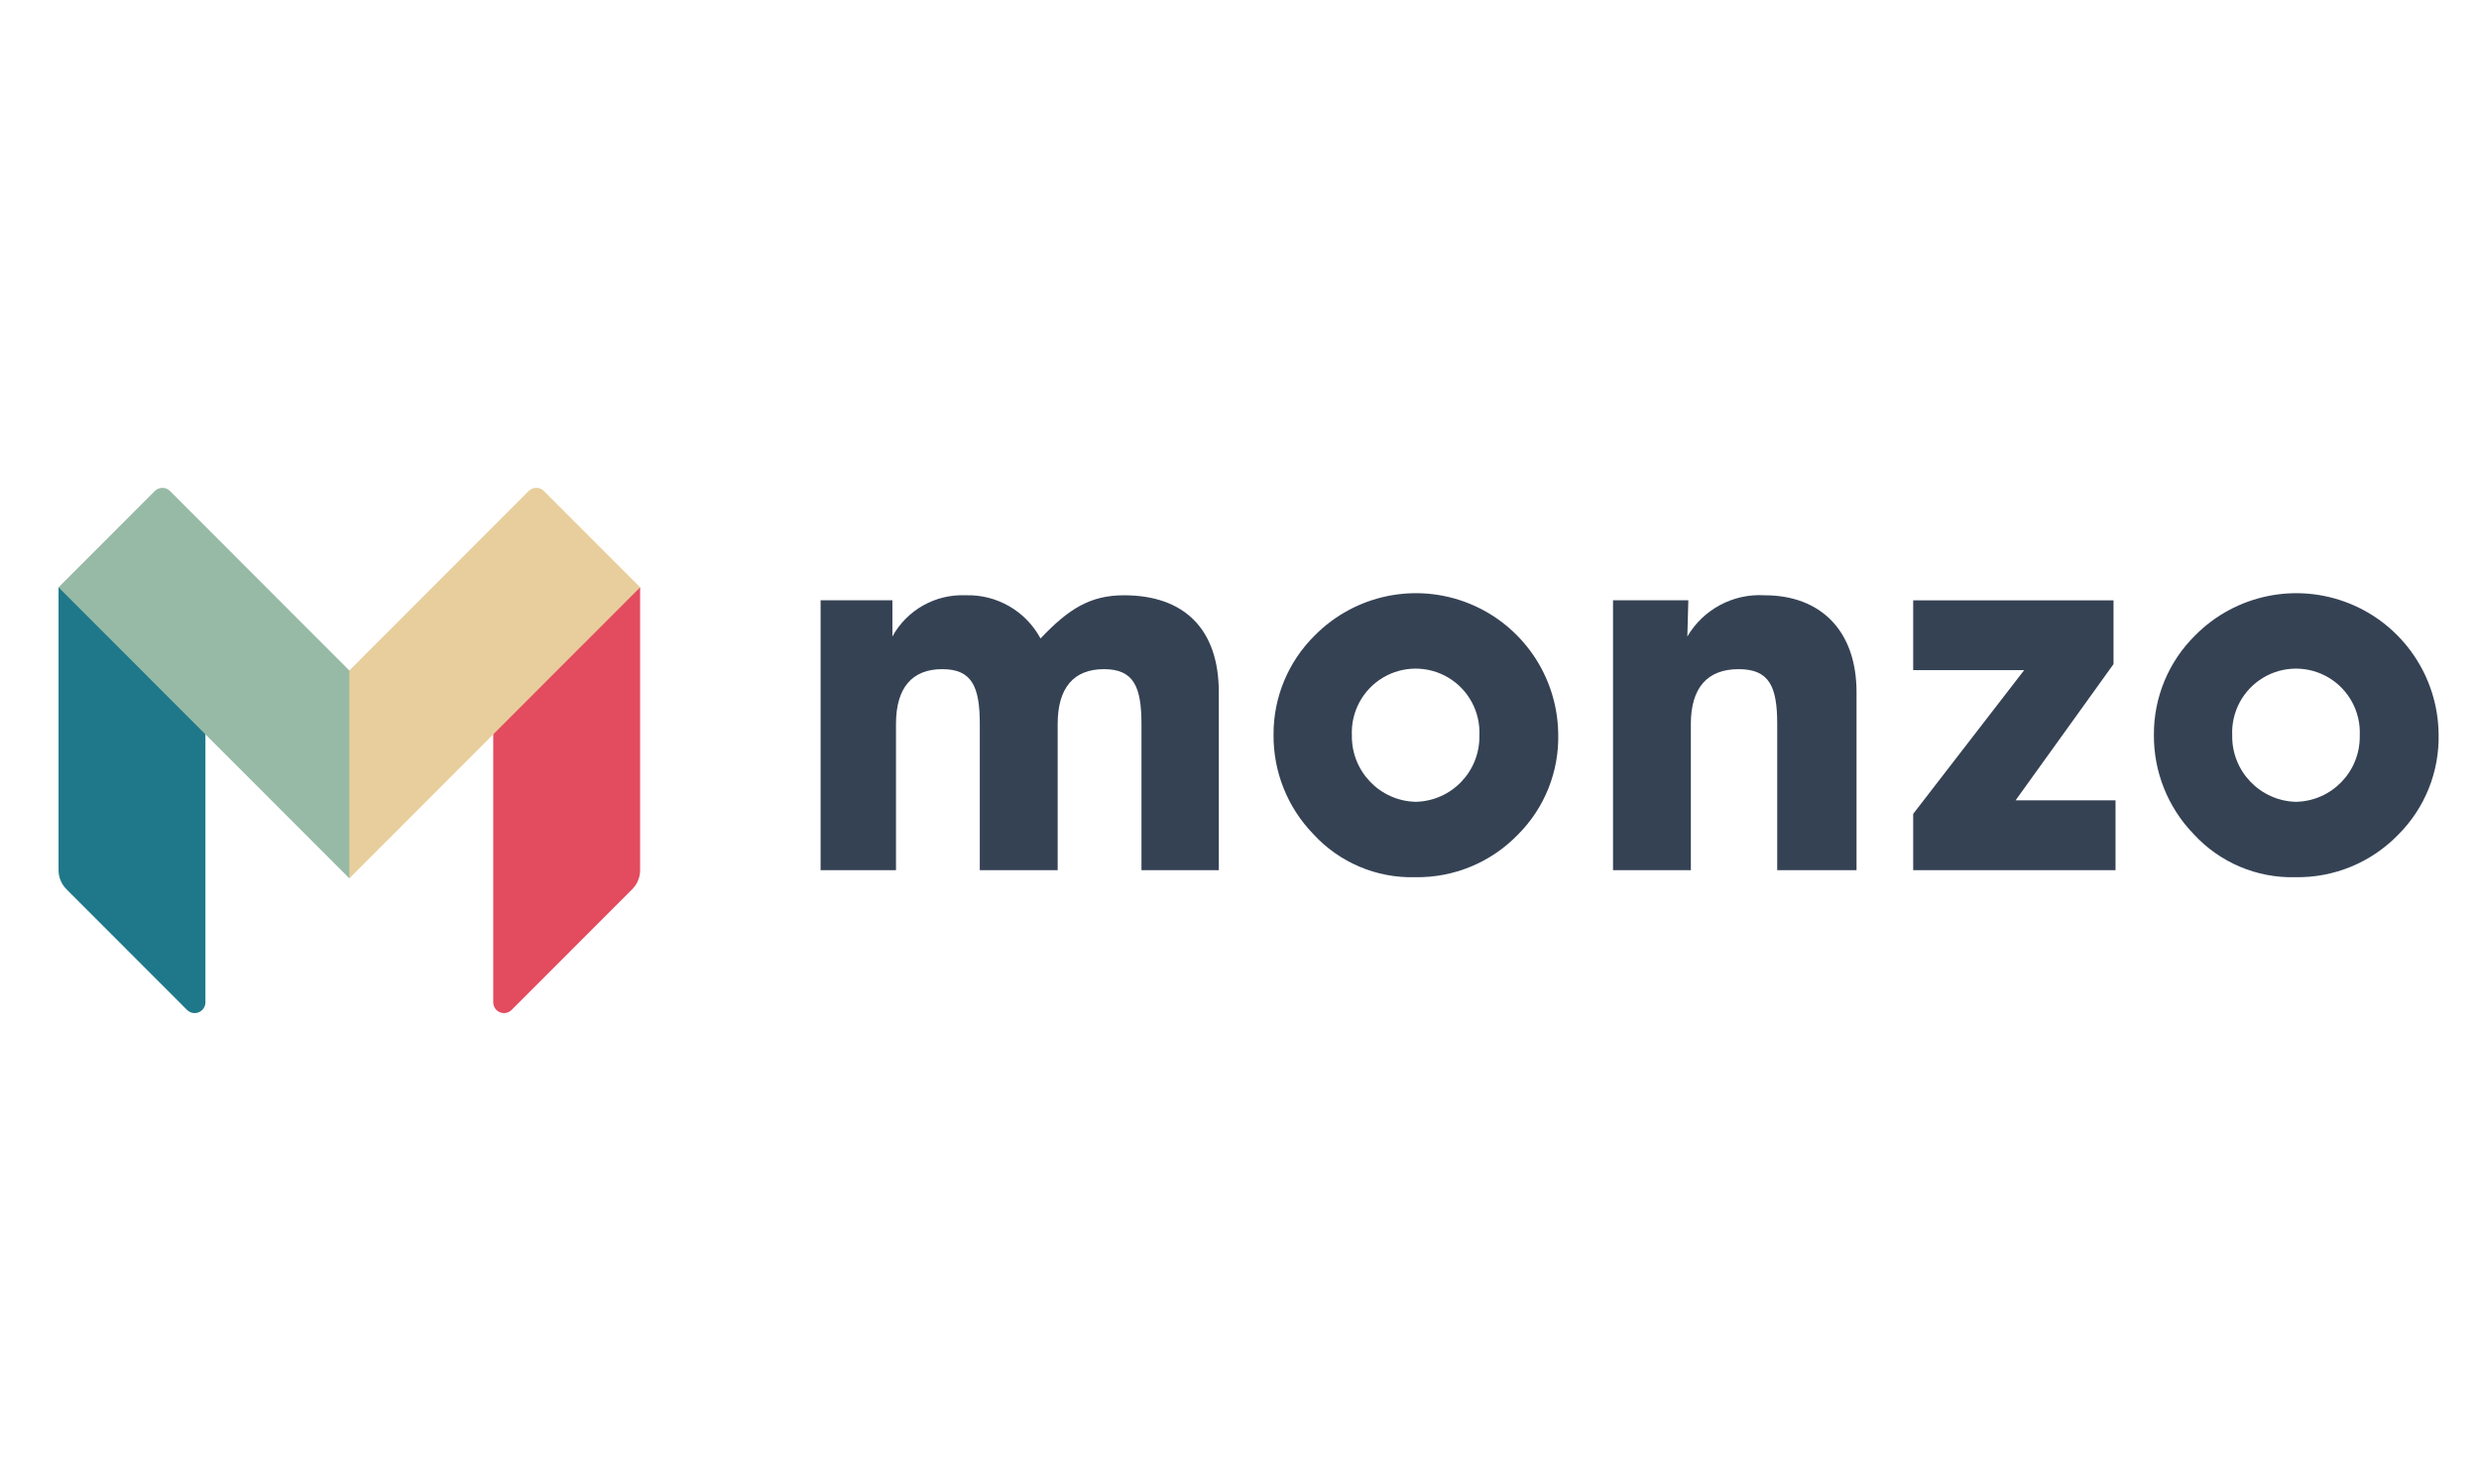
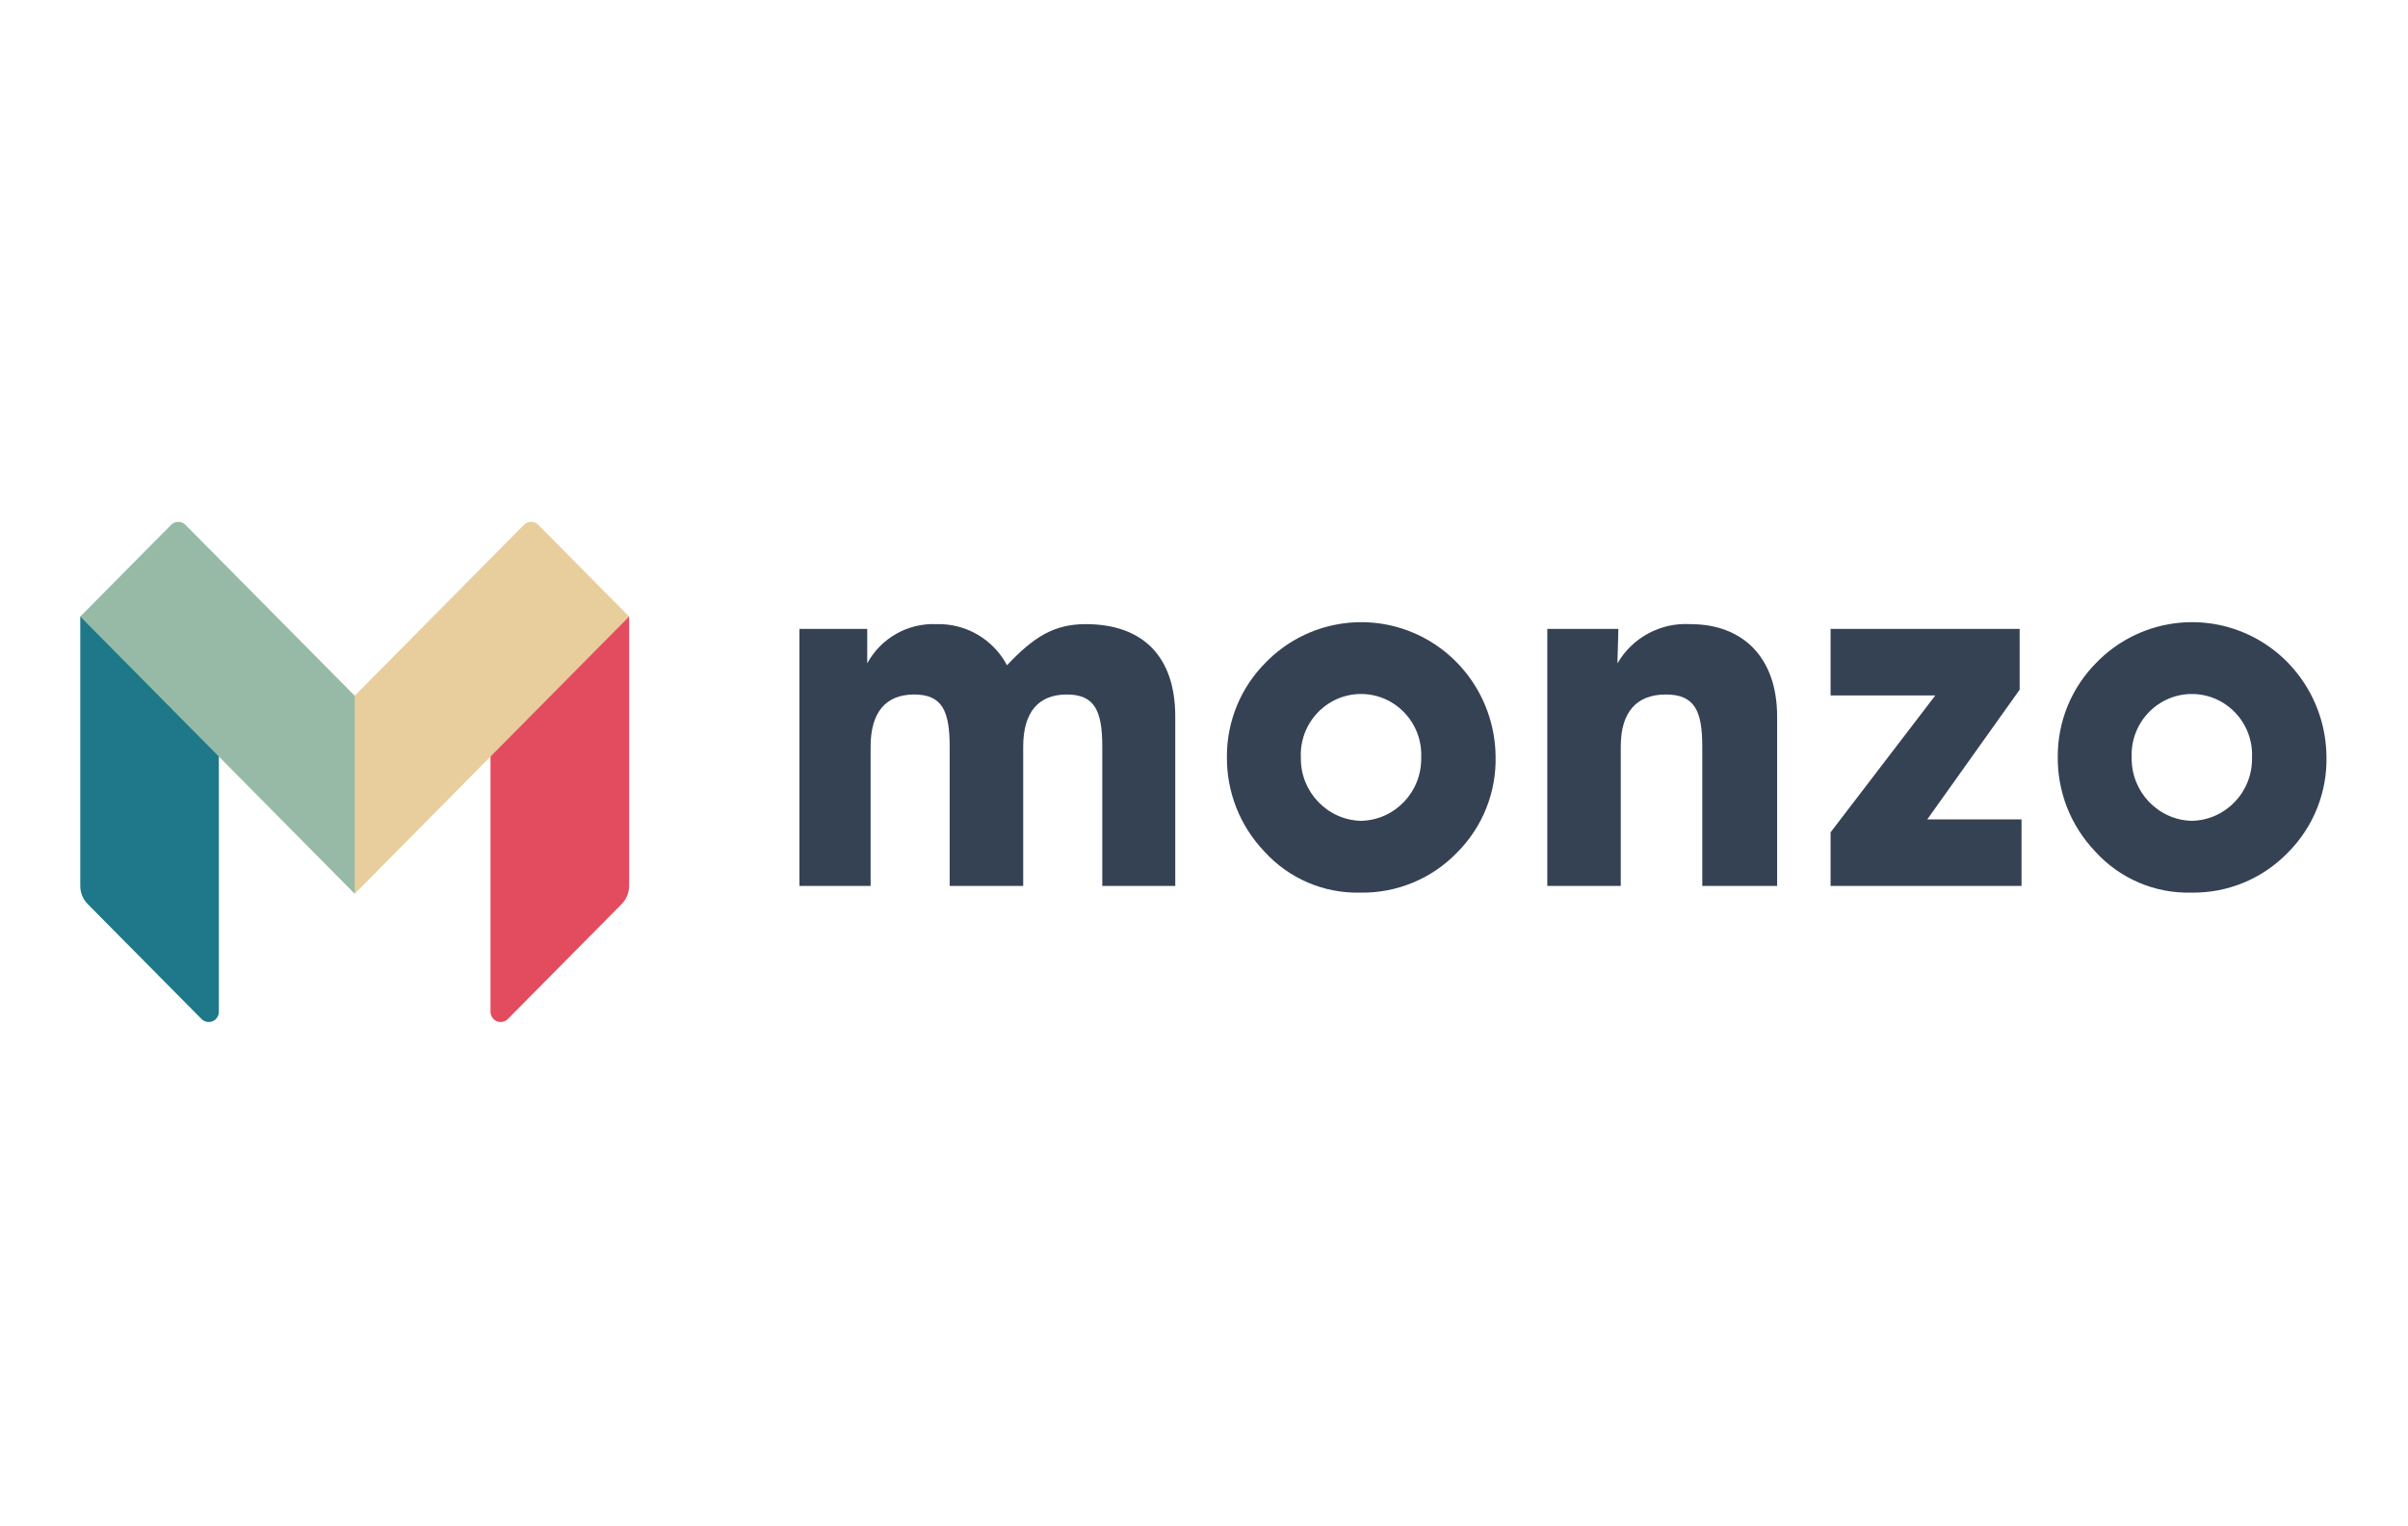
- <svg xmlns="http://www.w3.org/2000/svg" width="127" height="76" viewBox="0 0 127 76">
+ <svg xmlns="http://www.w3.org/2000/svg" width="120" height="76" viewBox="0 0 120 76">
  <g fill="none" fill-rule="evenodd">
-     <path fill="#E34B5F" d="M32.794 44.591c0 .366-.146.718-.404.977l-6.179 6.185a.551.551 0 0 1-.942-.39v-13.86l7.44-7.405h.085V44.59z" />
-     <path fill="#E7CE9C" d="M27.864 25.162a.551.551 0 0 0-.78 0l-9.187 9.197h-.129v10.38l.129.273 7.372-7.381 7.525-7.533-4.93-4.936z" />
-     <path fill="#1E7889" d="M3 44.591c0 .366.145.718.404.977l6.178 6.185a.551.551 0 0 0 .942-.39v-13.86l-7.438-7.405H3V44.59z" />
-     <path fill="#97BAA6" d="M8.71 25.162a.551.551 0 0 0-.78 0L3 30.098l7.524 7.533 7.373 7.381V34.36L8.71 25.162z" />
-     <path fill="#354254" d="M42.04 44.592v-13.83h3.678v1.855a4.085 4.085 0 0 1 3.756-2.112 4.204 4.204 0 0 1 3.832 2.214c1.44-1.519 2.547-2.214 4.273-2.214 3.112 0 4.861 1.752 4.861 4.97v9.117h-3.962v-7.494c0-1.929-.412-2.807-1.926-2.807-1.541 0-2.367.953-2.367 2.807v7.494h-3.99v-7.494c0-1.929-.412-2.807-1.927-2.807-1.54 0-2.366.953-2.366 2.807v7.494H42.04z" />
-     <path fill="#354254" fill-rule="nonzero" d="M67.354 32.565a7.286 7.286 0 0 1 7.904-1.64 7.3 7.3 0 0 1 4.57 6.661 7.05 7.05 0 0 1-2.083 5.203 7.157 7.157 0 0 1-5.247 2.163 6.822 6.822 0 0 1-5.222-2.215 7.232 7.232 0 0 1-2.032-5.1 7.092 7.092 0 0 1 2.11-5.072zm5.17 8.524a3.336 3.336 0 0 0 3.266-3.4 3.275 3.275 0 0 0-1.588-2.961 3.267 3.267 0 0 0-3.357 0 3.275 3.275 0 0 0-1.588 2.961 3.353 3.353 0 0 0 3.267 3.4z" />
-     <path fill="#354254" d="M82.636 44.592v-13.83h3.858l-.051 1.855a4.294 4.294 0 0 1 3.961-2.112c2.855 0 4.707 1.8 4.707 4.97v9.117h-4.064v-7.494c0-1.929-.411-2.807-1.98-2.807-1.595 0-2.444.953-2.444 2.807v7.494h-3.987z" />
-     <path fill="#354254" fill-rule="nonzero" d="M112.455 32.565a7.286 7.286 0 0 1 7.904-1.64 7.3 7.3 0 0 1 4.571 6.661 7.05 7.05 0 0 1-2.084 5.203 7.157 7.157 0 0 1-5.247 2.163 6.822 6.822 0 0 1-5.222-2.215 7.232 7.232 0 0 1-2.032-5.1 7.092 7.092 0 0 1 2.11-5.072zm5.17 8.524a3.336 3.336 0 0 0 3.266-3.399 3.275 3.275 0 0 0-1.588-2.962 3.267 3.267 0 0 0-3.358 0 3.275 3.275 0 0 0-1.588 2.962 3.353 3.353 0 0 0 3.268 3.4v-.001z" />
-     <path fill="#354254" d="M98.013 44.592v-2.885l5.685-7.365h-5.685v-3.579h10.263v3.27l-5.016 6.979h5.119v3.579z" />
+     <path fill="#E34B5F" d="M31.352 44.14c0 .339-.134.664-.371.904l-5.672 5.727a.503.503 0 0 1-.552.112.511.511 0 0 1-.313-.473V37.577l6.83-6.857h.078v13.42z" />
+     <path fill="#E7CE9C" d="M26.826 26.15a.504.504 0 0 0-.717 0l-8.433 8.515h-.118v9.612l.118.253 6.768-6.835 6.908-6.975-4.526-4.57z" />
+     <path fill="#1E7889" d="M4 44.14c0 .339.133.664.37.904l5.673 5.727c.145.147.363.19.552.112a.511.511 0 0 0 .312-.473V37.577L4.08 30.72H4v13.42z" />
+     <path fill="#97BAA6" d="M9.242 26.15a.504.504 0 0 0-.716 0L4 30.72l6.907 6.975 6.769 6.835v-9.865L9.242 26.15z" />
+     <path fill="#354254" d="M39.84 44.14V31.336h3.377v1.716a3.744 3.744 0 0 1 3.447-1.955 3.853 3.853 0 0 1 3.519 2.05c1.322-1.406 2.338-2.05 3.922-2.05 2.857 0 4.463 1.622 4.463 4.602v8.441h-3.637v-6.938c0-1.786-.378-2.599-1.769-2.599-1.415 0-2.172.882-2.172 2.599v6.938h-3.664v-6.938c0-1.786-.378-2.599-1.768-2.599-1.415 0-2.172.882-2.172 2.599v6.938H39.84z" />
+     <path fill="#354254" fill-rule="nonzero" d="M63.079 33.005a6.647 6.647 0 0 1 7.256-1.518c2.5 1.015 4.155 3.446 4.196 6.167a6.557 6.557 0 0 1-1.913 4.817 6.542 6.542 0 0 1-4.817 2.003 6.237 6.237 0 0 1-4.794-2.05 6.727 6.727 0 0 1-1.865-4.722 6.595 6.595 0 0 1 1.937-4.697zm4.746 7.892c1.689-.034 3.03-1.443 2.999-3.148a3.04 3.04 0 0 0-1.458-2.742 2.977 2.977 0 0 0-3.082 0 3.04 3.04 0 0 0-1.458 2.742c-.023 1.702 1.314 3.106 3 3.149v-.001z" />
+     <path fill="#354254" d="M77.108 44.14V31.336h3.542l-.047 1.716a3.933 3.933 0 0 1 3.637-1.955c2.621 0 4.321 1.667 4.321 4.602v8.441h-3.73v-6.938c0-1.786-.378-2.599-1.819-2.599-1.464 0-2.243.882-2.243 2.599v6.938h-3.66z" />
+     <path fill="#354254" fill-rule="nonzero" d="M104.483 33.005a6.647 6.647 0 0 1 7.257-1.518c2.5 1.015 4.154 3.446 4.196 6.167a6.557 6.557 0 0 1-1.913 4.817 6.542 6.542 0 0 1-4.817 2.003 6.237 6.237 0 0 1-4.794-2.05 6.727 6.727 0 0 1-1.866-4.722 6.595 6.595 0 0 1 1.937-4.697zm4.747 7.892c1.688-.035 3.029-1.443 2.997-3.147a3.04 3.04 0 0 0-1.457-2.742 2.977 2.977 0 0 0-3.083 0 3.04 3.04 0 0 0-1.458 2.742c-.023 1.702 1.316 3.106 3 3.148v-.001z" />
+     <path fill="#354254" d="M91.225 44.14v-2.67l5.219-6.82h-5.219v-3.314h9.422v3.028l-4.605 6.462h4.699v3.314z" />
  </g>
</svg>
